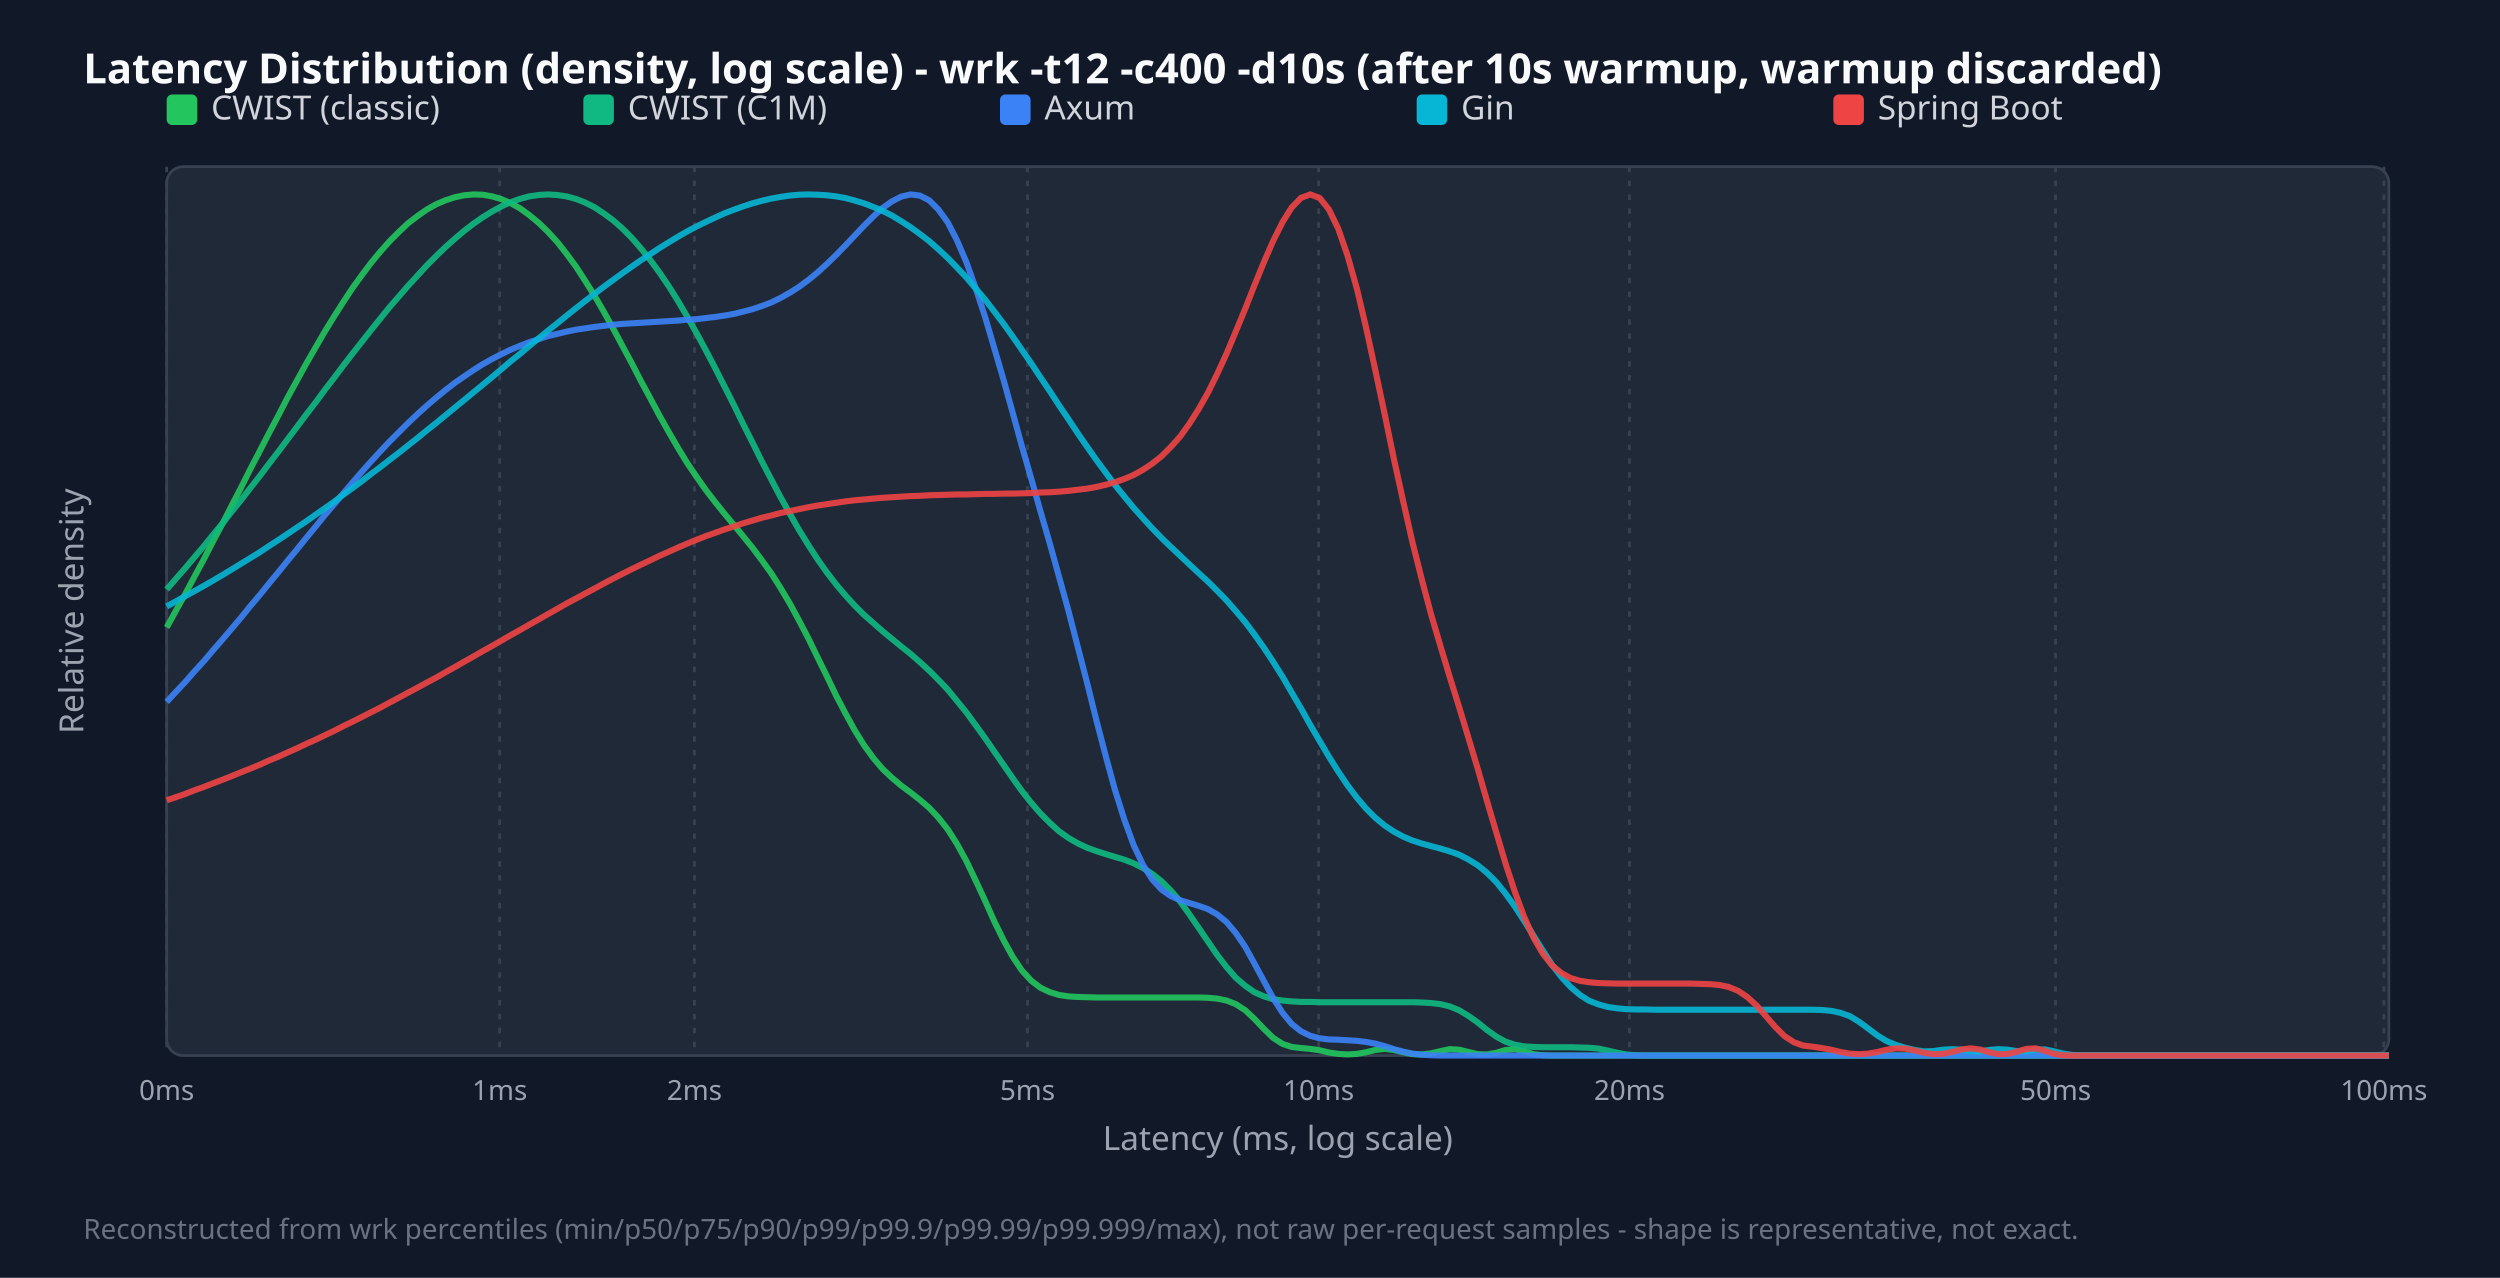
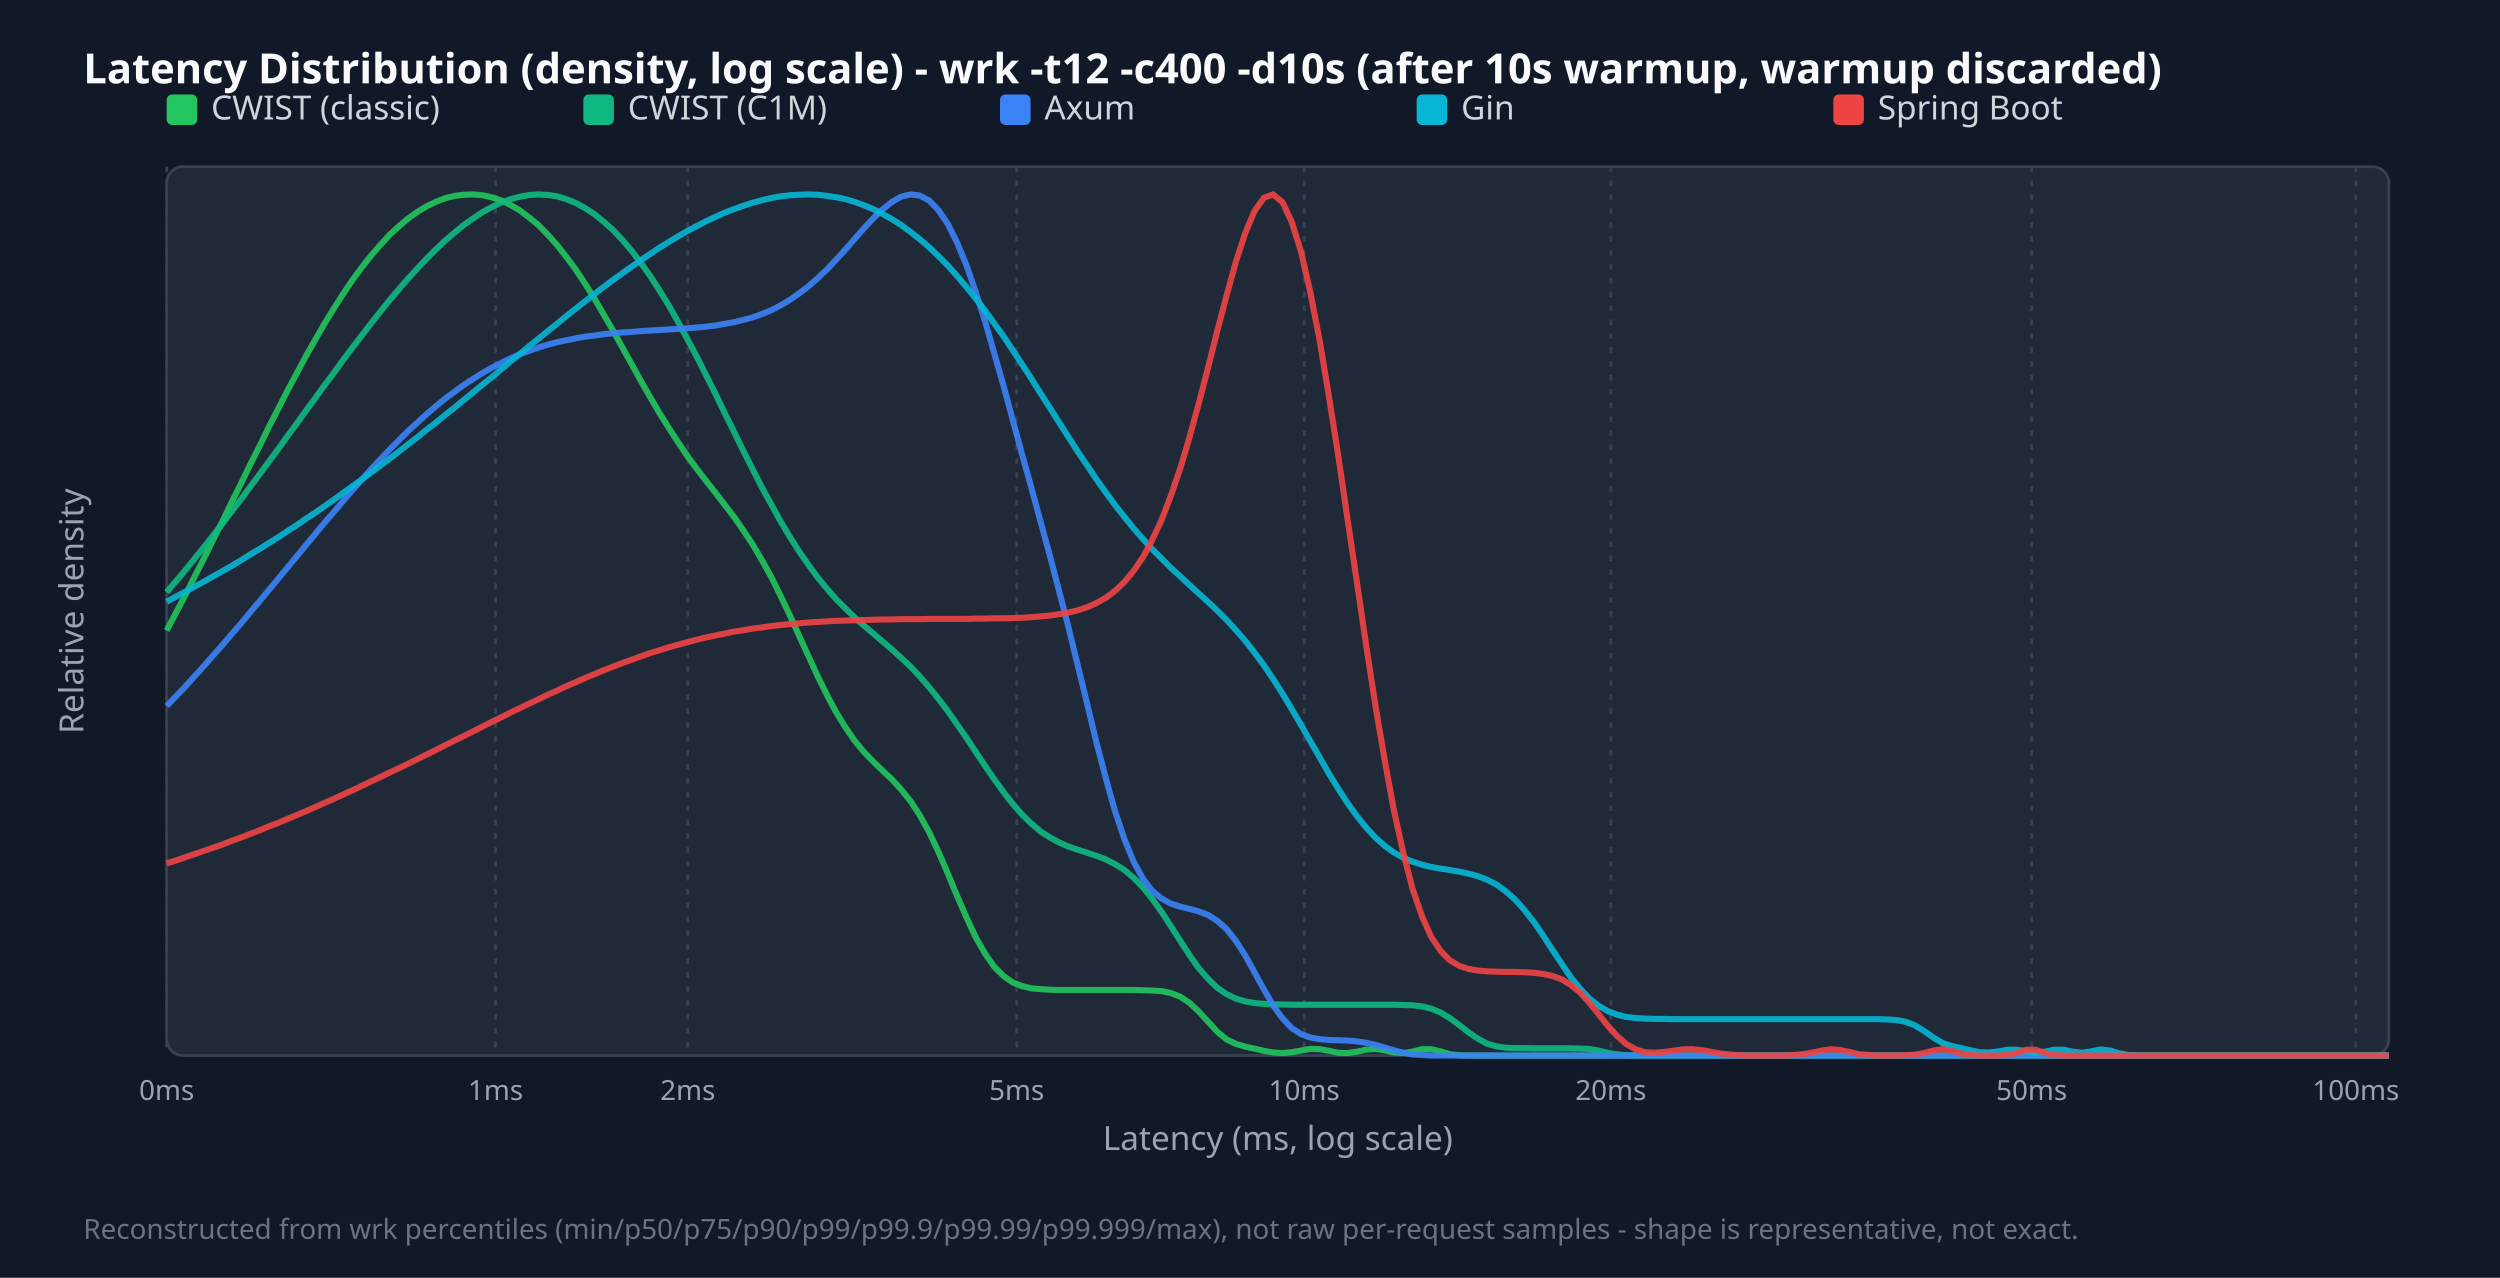
<svg xmlns="http://www.w3.org/2000/svg" width="900" height="460" viewBox="0 0 900 460">
  <style>.title{font:15px sans-serif;font-weight:bold;fill:#f9fafb}.legend{font:12px sans-serif;fill:#d1d5db}.tick{font:10px sans-serif;fill:#9ca3af}.axis-label{font:12px sans-serif;fill:#9ca3af}.footer{font:10px sans-serif;fill:#6b7280}</style>
  <rect width="100%" height="100%" fill="#111827" />
  <text x="30" y="30" class="title">Latency Distribution (density, log scale) - wrk -t12 -c400 -d10s (after 10s warmup, warmup discarded)</text>
  <rect x="60" y="60" width="800" height="320" fill="#1f2937" rx="6" stroke="#374151" />
  <line x1="60.0" y1="60" x2="60.0" y2="380" stroke="#374151" stroke-dasharray="2,3" />
  <text x="60.0" y="396" text-anchor="middle" class="tick">0ms</text>
-   <line x1="179.9" y1="60" x2="179.9" y2="380" stroke="#374151" stroke-dasharray="2,3" />
-   <text x="179.9" y="396" text-anchor="middle" class="tick">1ms</text>
-   <line x1="250.0" y1="60" x2="250.0" y2="380" stroke="#374151" stroke-dasharray="2,3" />
-   <text x="250.0" y="396" text-anchor="middle" class="tick">2ms</text>
-   <line x1="369.9" y1="60" x2="369.9" y2="380" stroke="#374151" stroke-dasharray="2,3" />
-   <text x="369.9" y="396" text-anchor="middle" class="tick">5ms</text>
-   <line x1="474.7" y1="60" x2="474.7" y2="380" stroke="#374151" stroke-dasharray="2,3" />
-   <text x="474.7" y="396" text-anchor="middle" class="tick">10ms</text>
-   <line x1="586.6" y1="60" x2="586.6" y2="380" stroke="#374151" stroke-dasharray="2,3" />
-   <text x="586.6" y="396" text-anchor="middle" class="tick">20ms</text>
-   <line x1="740.0" y1="60" x2="740.0" y2="380" stroke="#374151" stroke-dasharray="2,3" />
-   <text x="740.0" y="396" text-anchor="middle" class="tick">50ms</text>
-   <line x1="858.2" y1="60" x2="858.2" y2="380" stroke="#374151" stroke-dasharray="2,3" />
-   <text x="858.2" y="396" text-anchor="middle" class="tick">100ms</text>
+   <line x1="178.4" y1="60" x2="178.4" y2="380" stroke="#374151" stroke-dasharray="2,3" />
+   <text x="178.4" y="396" text-anchor="middle" class="tick">1ms</text>
+   <line x1="247.6" y1="60" x2="247.6" y2="380" stroke="#374151" stroke-dasharray="2,3" />
+   <text x="247.6" y="396" text-anchor="middle" class="tick">2ms</text>
+   <line x1="366.0" y1="60" x2="366.0" y2="380" stroke="#374151" stroke-dasharray="2,3" />
+   <text x="366.0" y="396" text-anchor="middle" class="tick">5ms</text>
+   <line x1="469.5" y1="60" x2="469.5" y2="380" stroke="#374151" stroke-dasharray="2,3" />
+   <text x="469.5" y="396" text-anchor="middle" class="tick">10ms</text>
+   <line x1="579.9" y1="60" x2="579.9" y2="380" stroke="#374151" stroke-dasharray="2,3" />
+   <text x="579.9" y="396" text-anchor="middle" class="tick">20ms</text>
+   <line x1="731.4" y1="60" x2="731.4" y2="380" stroke="#374151" stroke-dasharray="2,3" />
+   <text x="731.4" y="396" text-anchor="middle" class="tick">50ms</text>
+   <line x1="848.1" y1="60" x2="848.1" y2="380" stroke="#374151" stroke-dasharray="2,3" />
+   <text x="848.1" y="396" text-anchor="middle" class="tick">100ms</text>
  <rect x="60" y="34" width="11" height="11" fill="#22c55e" rx="2" />
  <text x="76" y="43" class="legend">CWIST (classic)</text>
  <rect x="210" y="34" width="11" height="11" fill="#10b981" rx="2" />
  <text x="226" y="43" class="legend">CWIST (C1M)</text>
  <rect x="360" y="34" width="11" height="11" fill="#3b82f6" rx="2" />
  <text x="376" y="43" class="legend">Axum</text>
  <rect x="510" y="34" width="11" height="11" fill="#06b6d4" rx="2" />
  <text x="526" y="43" class="legend">Gin</text>
  <rect x="660" y="34" width="11" height="11" fill="#ef4444" rx="2" />
  <text x="676" y="43" class="legend">Spring Boot</text>
-   <polyline points="60.0,225.9 63.3,219.9 66.7,213.8 70.0,207.6 73.4,201.3 76.7,194.9 80.1,188.5 83.4,182.0 86.8,175.5 90.1,168.9 93.5,162.4 96.8,156.0 100.2,149.6 103.5,143.2 106.9,137.0 110.2,131.0 113.6,125.1 116.9,119.4 120.3,113.9 123.6,108.7 126.9,103.7 130.3,99.0 133.6,94.6 137.0,90.5 140.3,86.8 143.7,83.4 147.0,80.3 150.4,77.7 153.7,75.4 157.1,73.5 160.4,72.1 163.8,71.0 167.1,70.3 170.5,70.0 173.8,70.1 177.2,70.7 180.5,71.7 183.8,73.1 187.2,75.0 190.5,77.4 193.9,80.2 197.2,83.4 200.6,87.1 203.9,91.3 207.3,95.9 210.6,101.0 214.0,106.4 217.3,112.1 220.7,118.2 224.0,124.4 227.4,130.7 230.7,137.1 234.1,143.4 237.4,149.6 240.8,155.6 244.1,161.3 247.4,166.7 250.8,171.7 254.1,176.4 257.5,180.8 260.8,184.9 264.2,189.0 267.5,193.0 270.9,197.2 274.2,201.6 277.6,206.3 280.9,211.5 284.3,217.2 287.6,223.3 291.0,229.8 294.3,236.6 297.7,243.5 301.0,250.4 304.4,256.9 307.7,262.9 311.0,268.2 314.4,272.9 317.7,276.8 321.1,280.0 324.4,282.8 327.8,285.3 331.1,287.9 334.5,290.8 337.8,294.3 341.2,298.6 344.5,303.8 347.9,310.0 351.2,316.9 354.6,324.2 357.9,331.6 361.3,338.5 364.6,344.5 367.9,349.4 371.3,353.1 374.6,355.6 378.0,357.2 381.3,358.2 384.7,358.7 388.0,358.9 391.4,359.0 394.7,359.1 398.1,359.1 401.4,359.1 404.8,359.1 408.1,359.1 411.5,359.1 414.8,359.1 418.2,359.1 421.5,359.1 424.9,359.1 428.2,359.1 431.5,359.1 434.9,359.2 438.2,359.5 441.6,360.2 444.9,361.5 448.3,363.7 451.6,366.8 455.0,370.4 458.3,373.6 461.7,375.8 465.0,376.9 468.4,377.3 471.7,377.6 475.1,378.1 478.4,378.9 481.8,379.4 485.1,379.6 488.5,379.4 491.8,378.8 495.1,378.0 498.5,377.6 501.8,378.0 505.2,378.8 508.5,379.5 511.9,379.6 515.2,379.2 518.6,378.4 521.9,377.7 525.3,377.9 528.6,378.7 532.0,379.5 535.3,379.6 538.7,379.0 542.0,378.0 545.4,377.7 548.7,378.5 552.1,379.5 555.4,379.9 558.7,380.0 562.1,380.0 565.4,380.0 568.8,380.0 572.1,380.0 575.5,380.0 578.8,380.0 582.2,380.0 585.5,380.0 588.9,380.0 592.2,380.0 595.6,380.0 598.9,380.0 602.3,380.0 605.6,380.0 609.0,380.0 612.3,380.0 615.6,380.0 619.0,380.0 622.3,380.0 625.7,380.0 629.0,380.0 632.4,380.0 635.7,380.0 639.1,380.0 642.4,380.0 645.8,380.0 649.1,380.0 652.5,380.0 655.8,380.0 659.2,380.0 662.5,380.0 665.9,380.0 669.2,380.0 672.6,380.0 675.9,380.0 679.2,380.0 682.6,380.0 685.9,380.0 689.3,380.0 692.6,380.0 696.0,380.0 699.3,380.0 702.7,380.0 706.0,380.0 709.4,380.0 712.7,380.0 716.1,380.0 719.4,380.0 722.8,380.0 726.1,380.0 729.5,380.0 732.8,380.0 736.2,380.0 739.5,380.0 742.8,380.0 746.2,380.0 749.5,380.0 752.9,380.0 756.2,380.0 759.6,380.0 762.9,380.0 766.3,380.0 769.6,380.0 773.0,380.0 776.3,380.0 779.7,380.0 783.0,380.0 786.4,380.0 789.7,380.0 793.1,380.0 796.4,380.0 799.7,380.0 803.1,380.0 806.4,380.0 809.8,380.0 813.1,380.0 816.5,380.0 819.8,380.0 823.2,380.0 826.5,380.0 829.9,380.0 833.2,380.0 836.6,380.0 839.9,380.0 843.3,380.0 846.6,380.0 850.0,380.0 853.3,380.0 856.7,380.0 860.0,380.0" fill="none" stroke="#22c55e" stroke-width="2.2" opacity="0.9" />
-   <polyline points="60.0,212.2 63.3,208.4 66.7,204.5 70.0,200.6 73.4,196.6 76.7,192.5 80.1,188.4 83.4,184.2 86.8,180.0 90.1,175.7 93.5,171.4 96.8,167.0 100.2,162.6 103.5,158.2 106.9,153.7 110.2,149.3 113.6,144.9 116.9,140.4 120.3,136.0 123.6,131.6 126.9,127.3 130.3,123.0 133.6,118.8 137.0,114.6 140.3,110.5 143.7,106.6 147.0,102.8 150.4,99.1 153.7,95.5 157.1,92.1 160.4,88.9 163.8,85.9 167.1,83.1 170.5,80.5 173.8,78.2 177.2,76.1 180.5,74.3 183.8,72.8 187.2,71.6 190.5,70.7 193.9,70.2 197.2,70.0 200.6,70.2 203.9,70.7 207.3,71.6 210.6,72.9 214.0,74.6 217.3,76.8 220.7,79.3 224.0,82.2 227.4,85.6 230.7,89.4 234.1,93.6 237.4,98.1 240.8,103.1 244.1,108.4 247.4,114.0 250.8,120.0 254.1,126.1 257.5,132.6 260.8,139.1 264.2,145.8 267.5,152.6 270.9,159.3 274.2,166.0 277.6,172.5 280.9,178.8 284.3,184.9 287.6,190.7 291.0,196.2 294.3,201.3 297.7,206.1 301.0,210.4 304.4,214.4 307.7,218.0 311.0,221.3 314.4,224.3 317.7,227.2 321.1,230.0 324.4,232.7 327.8,235.4 331.1,238.3 334.5,241.4 337.8,244.7 341.2,248.3 344.5,252.3 347.9,256.5 351.2,261.0 354.6,265.7 357.9,270.5 361.3,275.4 364.6,280.2 367.9,284.8 371.3,289.1 374.6,292.9 378.0,296.3 381.3,299.3 384.7,301.7 388.0,303.6 391.4,305.2 394.7,306.4 398.1,307.5 401.4,308.5 404.8,309.5 408.1,310.8 411.5,312.5 414.8,314.6 418.2,317.3 421.5,320.6 424.9,324.6 428.2,329.2 431.5,334.0 434.9,339.0 438.2,343.8 441.6,348.2 444.9,352.0 448.3,354.9 451.6,357.2 455.0,358.7 458.3,359.7 461.7,360.2 465.0,360.5 468.4,360.7 471.7,360.7 475.1,360.8 478.4,360.8 481.8,360.8 485.1,360.8 488.5,360.8 491.8,360.8 495.1,360.8 498.5,360.8 501.8,360.8 505.2,360.8 508.5,360.8 511.9,360.9 515.2,361.1 518.6,361.5 521.9,362.3 525.3,363.7 528.6,365.7 532.0,368.1 535.3,370.8 538.7,373.2 542.0,375.0 545.4,376.1 548.7,376.7 552.1,376.9 555.4,377.0 558.7,377.0 562.1,377.0 565.4,377.0 568.8,377.1 572.1,377.2 575.5,377.5 578.8,378.2 582.2,379.0 585.5,379.6 588.9,379.9 592.2,380.0 595.6,380.0 598.9,380.0 602.3,380.0 605.6,380.0 609.0,380.0 612.3,380.0 615.6,380.0 619.0,380.0 622.3,380.0 625.7,380.0 629.0,380.0 632.4,380.0 635.7,380.0 639.1,380.0 642.4,380.0 645.8,380.0 649.1,380.0 652.5,380.0 655.8,380.0 659.2,380.0 662.5,380.0 665.9,380.0 669.2,380.0 672.6,380.0 675.9,380.0 679.2,380.0 682.6,380.0 685.9,380.0 689.3,380.0 692.6,380.0 696.0,380.0 699.3,380.0 702.7,380.0 706.0,380.0 709.4,380.0 712.7,380.0 716.1,380.0 719.4,380.0 722.8,380.0 726.1,380.0 729.5,380.0 732.8,380.0 736.2,380.0 739.5,380.0 742.8,380.0 746.2,380.0 749.5,380.0 752.9,380.0 756.2,380.0 759.6,380.0 762.9,380.0 766.3,380.0 769.6,380.0 773.0,380.0 776.3,380.0 779.7,380.0 783.0,380.0 786.4,380.0 789.7,380.0 793.1,380.0 796.4,380.0 799.7,380.0 803.1,380.0 806.4,380.0 809.8,380.0 813.1,380.0 816.5,380.0 819.8,380.0 823.2,380.0 826.5,380.0 829.9,380.0 833.2,380.0 836.6,380.0 839.9,380.0 843.3,380.0 846.6,380.0 850.0,380.0 853.3,380.0 856.7,380.0 860.0,380.0" fill="none" stroke="#10b981" stroke-width="2.2" opacity="0.9" />
-   <polyline points="60.0,252.7 63.3,249.1 66.7,245.5 70.0,241.7 73.4,238.0 76.7,234.1 80.1,230.2 83.4,226.3 86.8,222.3 90.1,218.2 93.5,214.2 96.8,210.1 100.2,206.0 103.5,201.9 106.9,197.8 110.2,193.7 113.6,189.6 116.9,185.5 120.3,181.5 123.6,177.6 126.9,173.7 130.3,169.8 133.6,166.1 137.0,162.4 140.3,158.9 143.7,155.5 147.0,152.2 150.4,149.0 153.7,146.0 157.1,143.1 160.4,140.4 163.8,137.8 167.1,135.5 170.5,133.2 173.8,131.1 177.2,129.2 180.5,127.5 183.8,125.9 187.2,124.5 190.5,123.2 193.9,122.1 197.2,121.0 200.6,120.2 203.9,119.4 207.3,118.7 210.6,118.2 214.0,117.7 217.3,117.3 220.7,116.9 224.0,116.6 227.4,116.4 230.7,116.2 234.1,116.0 237.4,115.8 240.8,115.6 244.1,115.4 247.4,115.1 250.8,114.9 254.1,114.5 257.5,114.1 260.8,113.6 264.2,113.0 267.5,112.2 270.9,111.3 274.2,110.2 277.6,108.9 280.9,107.3 284.3,105.4 287.6,103.3 291.0,100.8 294.3,98.1 297.7,95.0 301.0,91.8 304.4,88.3 307.7,84.8 311.0,81.3 314.4,77.9 317.7,74.9 321.1,72.5 324.4,70.8 327.8,70.0 331.1,70.4 334.5,72.1 337.8,75.4 341.2,80.1 344.5,86.5 347.9,94.4 351.2,103.6 354.6,114.0 357.9,125.2 361.3,136.8 364.6,148.7 367.9,160.7 371.3,172.5 374.6,184.2 378.0,195.9 381.3,207.8 384.7,220.1 388.0,232.9 391.4,246.0 394.7,259.3 398.1,272.3 401.4,284.4 404.8,295.2 408.1,304.2 411.5,311.4 414.8,316.6 418.2,320.3 421.5,322.6 424.9,324.1 428.2,325.1 431.5,326.1 434.9,327.3 438.2,329.2 441.6,332.0 444.9,335.9 448.3,340.9 451.6,346.9 455.0,353.2 458.3,359.3 461.7,364.6 465.0,368.6 468.4,371.3 471.7,372.9 475.1,373.8 478.4,374.2 481.8,374.3 485.1,374.5 488.5,374.7 491.8,375.1 495.1,375.7 498.5,376.6 501.8,377.7 505.2,378.6 508.5,379.3 511.9,379.7 515.2,379.9 518.6,380.0 521.9,380.0 525.3,380.0 528.6,380.0 532.0,380.0 535.3,380.0 538.7,380.0 542.0,380.0 545.4,380.0 548.7,380.0 552.1,380.0 555.4,380.0 558.7,380.0 562.1,380.0 565.4,380.0 568.8,380.0 572.1,380.0 575.5,380.0 578.8,380.0 582.2,380.0 585.5,380.0 588.9,380.0 592.2,380.0 595.6,380.0 598.9,380.0 602.3,380.0 605.6,380.0 609.0,380.0 612.3,380.0 615.6,380.0 619.0,380.0 622.3,380.0 625.7,380.0 629.0,380.0 632.4,380.0 635.7,380.0 639.1,380.0 642.4,380.0 645.8,380.0 649.1,380.0 652.5,380.0 655.8,380.0 659.2,380.0 662.5,380.0 665.9,380.0 669.2,380.0 672.6,380.0 675.9,380.0 679.2,380.0 682.6,380.0 685.9,380.0 689.3,380.0 692.6,380.0 696.0,380.0 699.3,380.0 702.7,380.0 706.0,380.0 709.4,380.0 712.7,380.0 716.1,380.0 719.4,380.0 722.8,380.0 726.1,380.0 729.5,380.0 732.8,380.0 736.2,380.0 739.5,380.0 742.8,380.0 746.2,380.0 749.5,380.0 752.9,380.0 756.2,380.0 759.6,380.0 762.9,380.0 766.3,380.0 769.6,380.0 773.0,380.0 776.3,380.0 779.7,380.0 783.0,380.0 786.4,380.0 789.7,380.0 793.1,380.0 796.4,380.0 799.7,380.0 803.1,380.0 806.4,380.0 809.8,380.0 813.1,380.0 816.5,380.0 819.8,380.0 823.2,380.0 826.5,380.0 829.9,380.0 833.2,380.0 836.6,380.0 839.9,380.0 843.3,380.0 846.6,380.0 850.0,380.0 853.3,380.0 856.7,380.0 860.0,380.0" fill="none" stroke="#3b82f6" stroke-width="2.2" opacity="0.9" />
-   <polyline points="60.0,218.3 63.3,216.5 66.7,214.6 70.0,212.8 73.4,210.9 76.7,209.0 80.1,207.0 83.4,205.0 86.8,202.9 90.1,200.9 93.5,198.8 96.8,196.6 100.2,194.4 103.5,192.2 106.9,189.9 110.2,187.7 113.6,185.3 116.9,183.0 120.3,180.6 123.6,178.1 126.9,175.7 130.3,173.2 133.6,170.6 137.0,168.1 140.3,165.5 143.7,162.9 147.0,160.3 150.4,157.6 153.7,154.9 157.1,152.2 160.4,149.5 163.8,146.7 167.1,144.0 170.5,141.2 173.8,138.5 177.2,135.7 180.5,132.9 183.8,130.1 187.2,127.4 190.5,124.6 193.9,121.8 197.2,119.1 200.6,116.4 203.9,113.7 207.3,111.0 210.6,108.4 214.0,105.8 217.3,103.3 220.7,100.8 224.0,98.4 227.4,96.0 230.7,93.7 234.1,91.5 237.4,89.3 240.8,87.2 244.1,85.2 247.4,83.3 250.8,81.5 254.1,79.9 257.5,78.3 260.8,76.8 264.2,75.5 267.5,74.3 270.9,73.2 274.2,72.3 277.6,71.5 280.9,70.9 284.3,70.4 287.6,70.1 291.0,70.0 294.3,70.1 297.7,70.3 301.0,70.7 304.4,71.3 307.7,72.2 311.0,73.2 314.4,74.5 317.7,75.9 321.1,77.6 324.4,79.6 327.8,81.8 331.1,84.2 334.5,86.8 337.8,89.7 341.2,92.9 344.5,96.3 347.9,99.9 351.2,103.8 354.6,107.8 357.9,112.1 361.3,116.6 364.6,121.2 367.9,126.0 371.3,130.9 374.6,135.9 378.0,140.9 381.3,146.0 384.7,151.0 388.0,156.0 391.4,160.9 394.7,165.6 398.1,170.2 401.4,174.6 404.8,178.8 408.1,182.8 411.5,186.6 414.8,190.2 418.2,193.7 421.5,196.9 424.9,200.1 428.2,203.2 431.5,206.3 434.9,209.4 438.2,212.7 441.6,216.2 444.9,220.0 448.3,224.0 451.6,228.4 455.0,233.2 458.3,238.2 461.7,243.6 465.0,249.3 468.4,255.1 471.7,261.0 475.1,266.8 478.4,272.4 481.8,277.8 485.1,282.7 488.5,287.2 491.8,291.1 495.1,294.4 498.5,297.2 501.8,299.4 505.2,301.2 508.5,302.6 511.9,303.7 515.2,304.6 518.6,305.5 521.9,306.5 525.3,307.7 528.6,309.4 532.0,311.5 535.3,314.2 538.7,317.6 542.0,321.7 545.4,326.4 548.7,331.5 552.1,336.9 555.4,342.2 558.7,347.3 562.1,351.7 565.4,355.3 568.8,358.2 572.1,360.3 575.5,361.6 578.8,362.5 582.2,363.0 585.5,363.3 588.9,363.4 592.2,363.4 595.6,363.5 598.9,363.5 602.3,363.5 605.6,363.5 609.0,363.5 612.3,363.5 615.6,363.5 619.0,363.5 622.3,363.5 625.7,363.5 629.0,363.5 632.4,363.5 635.7,363.5 639.1,363.5 642.4,363.5 645.8,363.5 649.1,363.5 652.5,363.5 655.8,363.6 659.2,363.9 662.5,364.6 665.9,365.8 669.2,367.8 672.6,370.3 675.9,372.8 679.2,374.8 682.6,376.2 685.9,377.2 689.3,378.0 692.6,378.5 696.0,378.4 699.3,377.9 702.7,377.7 706.0,377.9 709.4,378.4 712.7,378.5 716.1,378.0 719.4,377.7 722.8,377.9 726.1,378.4 729.5,378.4 732.8,377.9 736.2,377.8 739.5,378.5 742.8,379.3 746.2,379.8 749.5,380.0 752.9,380.0 756.2,380.0 759.6,380.0 762.9,380.0 766.3,380.0 769.6,380.0 773.0,380.0 776.3,380.0 779.7,380.0 783.0,380.0 786.4,380.0 789.7,380.0 793.1,380.0 796.4,380.0 799.7,380.0 803.1,380.0 806.4,380.0 809.8,380.0 813.1,380.0 816.5,380.0 819.8,380.0 823.2,380.0 826.5,380.0 829.9,380.0 833.2,380.0 836.6,380.0 839.9,380.0 843.3,380.0 846.6,380.0 850.0,380.0 853.3,380.0 856.7,380.0 860.0,380.0" fill="none" stroke="#06b6d4" stroke-width="2.2" opacity="0.9" />
-   <polyline points="60.0,288.1 63.3,287.0 66.7,285.8 70.0,284.5 73.4,283.3 76.7,282.0 80.1,280.7 83.4,279.4 86.8,278.0 90.1,276.7 93.5,275.3 96.8,273.8 100.2,272.4 103.5,270.9 106.9,269.4 110.2,267.8 113.6,266.3 116.9,264.7 120.3,263.1 123.6,261.4 126.9,259.8 130.3,258.1 133.6,256.4 137.0,254.7 140.3,252.9 143.7,251.1 147.0,249.3 150.4,247.5 153.7,245.7 157.1,243.9 160.4,242.0 163.8,240.1 167.1,238.2 170.5,236.3 173.8,234.4 177.2,232.5 180.5,230.6 183.8,228.7 187.2,226.8 190.5,224.9 193.9,223.0 197.2,221.1 200.6,219.2 203.9,217.3 207.3,215.5 210.6,213.7 214.0,211.9 217.3,210.1 220.7,208.3 224.0,206.6 227.4,204.9 230.7,203.3 234.1,201.7 237.4,200.1 240.8,198.6 244.1,197.1 247.4,195.7 250.8,194.3 254.1,193.0 257.5,191.8 260.8,190.6 264.2,189.5 267.5,188.4 270.9,187.4 274.2,186.4 277.6,185.6 280.9,184.7 284.3,184.0 287.6,183.3 291.0,182.6 294.3,182.0 297.7,181.5 301.0,181.0 304.4,180.5 307.7,180.1 311.0,179.8 314.4,179.5 317.7,179.2 321.1,179.0 324.4,178.8 327.8,178.6 331.1,178.5 334.5,178.3 337.8,178.2 341.2,178.1 344.5,178.0 347.9,178.0 351.2,177.9 354.6,177.8 357.9,177.8 361.3,177.7 364.6,177.7 367.9,177.6 371.3,177.5 374.6,177.3 378.0,177.2 381.3,177.0 384.7,176.7 388.0,176.3 391.4,175.9 394.7,175.3 398.1,174.5 401.4,173.6 404.8,172.4 408.1,171.0 411.5,169.1 414.8,166.9 418.2,164.2 421.5,160.9 424.9,157.1 428.2,152.5 431.5,147.3 434.9,141.3 438.2,134.6 441.6,127.2 444.9,119.3 448.3,111.1 451.6,102.7 455.0,94.4 458.3,86.8 461.7,80.0 465.0,74.7 468.4,71.2 471.7,70.0 475.1,71.3 478.4,75.4 481.8,82.4 485.1,92.0 488.5,104.0 491.8,118.0 495.1,133.2 498.5,149.2 501.8,165.2 505.2,180.7 508.5,195.3 511.9,208.8 515.2,221.2 518.6,232.7 521.9,243.7 525.3,254.6 528.6,265.5 532.0,276.8 535.3,288.3 538.7,299.8 542.0,310.9 545.4,321.2 548.7,330.1 552.1,337.6 555.4,343.3 558.7,347.5 562.1,350.3 565.4,352.1 568.8,353.1 572.1,353.6 575.5,353.9 578.8,354.0 582.2,354.1 585.5,354.1 588.9,354.1 592.2,354.1 595.6,354.1 598.9,354.1 602.3,354.1 605.6,354.1 609.0,354.1 612.3,354.2 615.6,354.3 619.0,354.6 622.3,355.3 625.7,356.7 629.0,358.9 632.4,362.0 635.7,365.8 639.1,369.7 642.4,373.0 645.8,375.2 649.1,376.4 652.5,376.8 655.8,377.3 659.2,377.9 662.5,378.7 665.9,379.3 669.2,379.5 672.6,379.3 675.9,378.7 679.2,377.9 682.6,377.4 685.9,377.5 689.3,378.2 692.6,379.0 696.0,379.5 699.3,379.4 702.7,378.7 706.0,377.8 709.4,377.4 712.7,377.8 716.1,378.8 719.4,379.5 722.8,379.4 726.1,378.6 729.5,377.6 732.8,377.4 736.2,378.3 739.5,379.4 742.8,379.9 746.2,380.0 749.5,380.0 752.9,380.0 756.2,380.0 759.6,380.0 762.9,380.0 766.3,380.0 769.6,380.0 773.0,380.0 776.3,380.0 779.7,380.0 783.0,380.0 786.4,380.0 789.7,380.0 793.1,380.0 796.4,380.0 799.7,380.0 803.1,380.0 806.4,380.0 809.8,380.0 813.1,380.0 816.5,380.0 819.8,380.0 823.2,380.0 826.5,380.0 829.9,380.0 833.2,380.0 836.6,380.0 839.9,380.0 843.3,380.0 846.6,380.0 850.0,380.0 853.3,380.0 856.7,380.0 860.0,380.0" fill="none" stroke="#ef4444" stroke-width="2.2" opacity="0.9" />
+   <polyline points="60.0,227.0 63.3,220.7 66.7,214.3 70.0,207.7 73.4,201.1 76.7,194.4 80.1,187.6 83.4,180.8 86.8,174.0 90.1,167.2 93.5,160.5 96.8,153.7 100.2,147.1 103.5,140.6 106.9,134.3 110.2,128.1 113.6,122.1 116.9,116.4 120.3,110.9 123.6,105.7 126.9,100.8 130.3,96.2 133.6,92.0 137.0,88.1 140.3,84.5 143.7,81.4 147.0,78.6 150.4,76.2 153.7,74.2 157.1,72.6 160.4,71.3 163.8,70.5 167.1,70.1 170.5,70.0 173.8,70.3 177.2,71.1 180.5,72.2 183.8,73.8 187.2,75.8 190.5,78.3 193.9,81.1 197.2,84.5 200.6,88.3 203.9,92.5 207.3,97.1 210.6,102.1 214.0,107.5 217.3,113.2 220.7,119.0 224.0,125.0 227.4,131.1 230.7,137.1 234.1,143.0 237.4,148.7 240.8,154.1 244.1,159.2 247.4,164.1 250.8,168.7 254.1,173.0 257.5,177.3 260.8,181.6 264.2,186.0 267.5,190.8 270.9,195.9 274.2,201.5 277.6,207.6 280.9,214.3 284.3,221.4 287.6,228.7 291.0,236.1 294.3,243.3 297.7,250.2 301.0,256.4 304.4,261.9 307.7,266.7 311.0,270.7 314.4,274.2 317.7,277.4 321.1,280.6 324.4,284.2 327.8,288.4 331.1,293.5 334.5,299.6 337.8,306.6 341.2,314.4 344.5,322.4 347.9,330.2 351.2,337.3 354.6,343.3 357.9,348.0 361.3,351.4 364.6,353.7 367.9,355.0 371.3,355.8 374.6,356.1 378.0,356.3 381.3,356.4 384.7,356.4 388.0,356.4 391.4,356.4 394.7,356.4 398.1,356.4 401.4,356.4 404.8,356.4 408.1,356.4 411.5,356.5 414.8,356.6 418.2,356.8 421.5,357.5 424.9,358.8 428.2,361.0 431.5,364.1 434.9,367.8 438.2,371.4 441.6,374.2 444.9,375.8 448.3,376.8 451.6,377.5 455.0,378.3 458.3,378.9 461.7,379.1 465.0,378.8 468.4,378.2 471.7,377.6 475.1,377.7 478.4,378.3 481.8,379.0 485.1,379.1 488.5,378.6 491.8,377.9 495.1,377.6 498.5,378.1 501.8,378.9 505.2,379.1 508.5,378.6 511.9,377.7 515.2,377.7 518.6,378.5 521.9,379.5 525.3,379.9 528.6,380.0 532.0,380.0 535.3,380.0 538.7,380.0 542.0,380.0 545.4,380.0 548.7,380.0 552.1,380.0 555.4,380.0 558.7,380.0 562.1,380.0 565.4,380.0 568.8,380.0 572.1,380.0 575.5,380.0 578.8,380.0 582.2,380.0 585.5,380.0 588.9,380.0 592.2,380.0 595.6,380.0 598.9,380.0 602.3,380.0 605.6,380.0 609.0,380.0 612.3,380.0 615.6,380.0 619.0,380.0 622.3,380.0 625.7,380.0 629.0,380.0 632.4,380.0 635.7,380.0 639.1,380.0 642.4,380.0 645.8,380.0 649.1,380.0 652.5,380.0 655.8,380.0 659.2,380.0 662.5,380.0 665.9,380.0 669.2,380.0 672.6,380.0 675.9,380.0 679.2,380.0 682.6,380.0 685.9,380.0 689.3,380.0 692.6,380.0 696.0,380.0 699.3,380.0 702.7,380.0 706.0,380.0 709.4,380.0 712.7,380.0 716.1,380.0 719.4,380.0 722.8,380.0 726.1,380.0 729.5,380.0 732.8,380.0 736.2,380.0 739.5,380.0 742.8,380.0 746.2,380.0 749.5,380.0 752.9,380.0 756.2,380.0 759.6,380.0 762.9,380.0 766.3,380.0 769.6,380.0 773.0,380.0 776.3,380.0 779.7,380.0 783.0,380.0 786.4,380.0 789.7,380.0 793.1,380.0 796.4,380.0 799.7,380.0 803.1,380.0 806.4,380.0 809.8,380.0 813.1,380.0 816.5,380.0 819.8,380.0 823.2,380.0 826.5,380.0 829.9,380.0 833.2,380.0 836.6,380.0 839.9,380.0 843.3,380.0 846.6,380.0 850.0,380.0 853.3,380.0 856.7,380.0 860.0,380.0" fill="none" stroke="#22c55e" stroke-width="2.2" opacity="0.9" />
+   <polyline points="60.0,213.2 63.3,209.3 66.7,205.3 70.0,201.2 73.4,197.0 76.7,192.8 80.1,188.5 83.4,184.1 86.8,179.7 90.1,175.2 93.5,170.7 96.8,166.2 100.2,161.6 103.5,157.0 106.9,152.4 110.2,147.8 113.6,143.2 116.9,138.6 120.3,134.1 123.6,129.5 126.9,125.1 130.3,120.7 133.6,116.4 137.0,112.1 140.3,108.0 143.7,104.0 147.0,100.2 150.4,96.5 153.7,93.0 157.1,89.6 160.4,86.5 163.8,83.6 167.1,80.9 170.5,78.5 173.8,76.3 177.2,74.5 180.5,72.9 183.8,71.7 187.2,70.8 190.5,70.2 193.9,70.0 197.2,70.2 200.6,70.7 203.9,71.7 207.3,73.1 210.6,74.9 214.0,77.1 217.3,79.8 220.7,82.8 224.0,86.3 227.4,90.3 230.7,94.6 234.1,99.4 237.4,104.5 240.8,110.0 244.1,115.9 247.4,122.0 250.8,128.3 254.1,134.9 257.5,141.6 260.8,148.5 264.2,155.3 267.5,162.1 270.9,168.8 274.2,175.3 277.6,181.5 280.9,187.5 284.3,193.2 287.6,198.4 291.0,203.3 294.3,207.8 297.7,211.9 301.0,215.7 304.4,219.1 307.7,222.3 311.0,225.2 314.4,228.1 317.7,230.9 321.1,233.8 324.4,236.8 327.8,240.0 331.1,243.5 334.5,247.4 337.8,251.5 341.2,256.0 344.5,260.7 347.9,265.6 351.2,270.6 354.6,275.7 357.9,280.5 361.3,285.2 364.6,289.4 367.9,293.2 371.3,296.5 374.6,299.3 378.0,301.5 381.3,303.3 384.7,304.8 388.0,305.9 391.4,307.0 394.7,308.1 398.1,309.4 401.4,311.1 404.8,313.2 408.1,316.0 411.5,319.5 414.8,323.6 418.2,328.3 421.5,333.4 424.9,338.7 428.2,343.8 431.5,348.5 434.9,352.4 438.2,355.6 441.6,357.9 444.9,359.5 448.3,360.5 451.6,361.1 455.0,361.4 458.3,361.6 461.7,361.6 465.0,361.7 468.4,361.7 471.7,361.7 475.1,361.7 478.4,361.7 481.8,361.7 485.1,361.7 488.5,361.7 491.8,361.7 495.1,361.7 498.5,361.7 501.8,361.7 505.2,361.8 508.5,361.9 511.9,362.3 515.2,363.1 518.6,364.5 521.9,366.5 525.3,369.0 528.6,371.6 532.0,373.9 535.3,375.7 538.7,376.7 542.0,377.2 545.4,377.3 548.7,377.3 552.1,377.4 555.4,377.4 558.7,377.4 562.1,377.4 565.4,377.4 568.8,377.5 572.1,377.6 575.5,378.2 578.8,379.0 582.2,379.6 585.5,379.9 588.9,380.0 592.2,380.0 595.6,380.0 598.9,380.0 602.3,380.0 605.6,380.0 609.0,380.0 612.3,380.0 615.6,380.0 619.0,380.0 622.3,380.0 625.7,380.0 629.0,380.0 632.4,380.0 635.7,380.0 639.1,380.0 642.4,380.0 645.8,380.0 649.1,380.0 652.5,380.0 655.8,380.0 659.2,380.0 662.5,380.0 665.9,380.0 669.2,380.0 672.6,380.0 675.9,380.0 679.2,380.0 682.6,380.0 685.9,380.0 689.3,380.0 692.6,380.0 696.0,380.0 699.3,380.0 702.7,380.0 706.0,380.0 709.4,380.0 712.7,380.0 716.1,380.0 719.4,380.0 722.8,380.0 726.1,380.0 729.5,380.0 732.8,380.0 736.2,380.0 739.5,380.0 742.8,380.0 746.2,380.0 749.5,380.0 752.9,380.0 756.2,380.0 759.6,380.0 762.9,380.0 766.3,380.0 769.6,380.0 773.0,380.0 776.3,380.0 779.7,380.0 783.0,380.0 786.4,380.0 789.7,380.0 793.1,380.0 796.4,380.0 799.7,380.0 803.1,380.0 806.4,380.0 809.8,380.0 813.1,380.0 816.5,380.0 819.8,380.0 823.2,380.0 826.5,380.0 829.9,380.0 833.2,380.0 836.6,380.0 839.9,380.0 843.3,380.0 846.6,380.0 850.0,380.0 853.3,380.0 856.7,380.0 860.0,380.0" fill="none" stroke="#10b981" stroke-width="2.2" opacity="0.9" />
+   <polyline points="60.0,254.2 63.3,250.7 66.7,247.2 70.0,243.5 73.4,239.8 76.7,236.0 80.1,232.2 83.4,228.3 86.8,224.4 90.1,220.4 93.5,216.4 96.8,212.4 100.2,208.3 103.5,204.3 106.9,200.2 110.2,196.2 113.6,192.1 116.9,188.1 120.3,184.2 123.6,180.3 126.9,176.4 130.3,172.6 133.6,168.9 137.0,165.3 140.3,161.8 143.7,158.4 147.0,155.1 150.4,152.0 153.7,149.0 157.1,146.1 160.4,143.4 163.8,140.9 167.1,138.5 170.5,136.3 173.8,134.2 177.2,132.3 180.5,130.6 183.8,129.0 187.2,127.5 190.5,126.3 193.9,125.1 197.2,124.1 200.6,123.2 203.9,122.5 207.3,121.8 210.6,121.2 214.0,120.8 217.3,120.3 220.7,120.0 224.0,119.7 227.4,119.5 230.7,119.2 234.1,119.0 237.4,118.8 240.8,118.6 244.1,118.4 247.4,118.2 250.8,117.9 254.1,117.6 257.5,117.2 260.8,116.6 264.2,116.0 267.5,115.2 270.9,114.3 274.2,113.1 277.6,111.7 280.9,110.0 284.3,108.0 287.6,105.7 291.0,103.1 294.3,100.2 297.7,97.0 301.0,93.5 304.4,89.8 307.7,86.0 311.0,82.2 314.4,78.6 317.7,75.4 321.1,72.7 324.4,70.8 327.8,70.0 331.1,70.4 334.5,72.2 337.8,75.6 341.2,80.6 344.5,87.2 347.9,95.4 351.2,105.0 354.6,115.6 357.9,127.1 361.3,139.0 364.6,151.2 367.9,163.4 371.3,175.6 374.6,187.8 378.0,200.2 381.3,212.9 384.7,226.0 388.0,239.6 391.4,253.5 394.7,267.2 398.1,280.2 401.4,292.0 404.8,302.1 408.1,310.2 411.5,316.4 414.8,320.7 418.2,323.5 421.5,325.3 424.9,326.4 428.2,327.2 431.5,328.1 434.9,329.4 438.2,331.5 441.6,334.5 444.9,338.7 448.3,344.0 451.6,350.0 455.0,356.2 458.3,361.9 461.7,366.6 465.0,370.1 468.4,372.3 471.7,373.5 475.1,374.1 478.4,374.4 481.8,374.5 485.1,374.6 488.5,374.9 491.8,375.4 495.1,376.1 498.5,377.1 501.8,378.1 505.2,379.0 508.5,379.6 511.9,379.8 515.2,380.0 518.6,380.0 521.9,380.0 525.3,380.0 528.6,380.0 532.0,380.0 535.3,380.0 538.7,380.0 542.0,380.0 545.4,380.0 548.7,380.0 552.1,380.0 555.4,380.0 558.7,380.0 562.1,380.0 565.4,380.0 568.8,380.0 572.1,380.0 575.5,380.0 578.8,380.0 582.2,380.0 585.5,380.0 588.9,380.0 592.2,380.0 595.6,380.0 598.9,380.0 602.3,380.0 605.6,380.0 609.0,380.0 612.3,380.0 615.6,380.0 619.0,380.0 622.3,380.0 625.7,380.0 629.0,380.0 632.4,380.0 635.7,380.0 639.1,380.0 642.4,380.0 645.8,380.0 649.1,380.0 652.5,380.0 655.8,380.0 659.2,380.0 662.5,380.0 665.9,380.0 669.2,380.0 672.6,380.0 675.9,380.0 679.2,380.0 682.6,380.0 685.9,380.0 689.3,380.0 692.6,380.0 696.0,380.0 699.3,380.0 702.7,380.0 706.0,380.0 709.4,380.0 712.7,380.0 716.1,380.0 719.4,380.0 722.8,380.0 726.1,380.0 729.5,380.0 732.8,380.0 736.2,380.0 739.5,380.0 742.8,380.0 746.2,380.0 749.5,380.0 752.9,380.0 756.2,380.0 759.6,380.0 762.9,380.0 766.3,380.0 769.6,380.0 773.0,380.0 776.3,380.0 779.7,380.0 783.0,380.0 786.4,380.0 789.7,380.0 793.1,380.0 796.4,380.0 799.7,380.0 803.1,380.0 806.4,380.0 809.8,380.0 813.1,380.0 816.5,380.0 819.8,380.0 823.2,380.0 826.5,380.0 829.9,380.0 833.2,380.0 836.6,380.0 839.9,380.0 843.3,380.0 846.6,380.0 850.0,380.0 853.3,380.0 856.7,380.0 860.0,380.0" fill="none" stroke="#3b82f6" stroke-width="2.2" opacity="0.9" />
+   <polyline points="60.0,216.6 63.3,214.8 66.7,213.0 70.0,211.2 73.4,209.4 76.7,207.5 80.1,205.6 83.4,203.7 86.8,201.7 90.1,199.6 93.5,197.6 96.8,195.5 100.2,193.4 103.5,191.2 106.9,189.0 110.2,186.7 113.6,184.5 116.9,182.2 120.3,179.8 123.6,177.4 126.9,175.0 130.3,172.6 133.6,170.1 137.0,167.6 140.3,165.1 143.7,162.5 147.0,159.9 150.4,157.3 153.7,154.6 157.1,152.0 160.4,149.3 163.8,146.6 167.1,143.9 170.5,141.1 173.8,138.4 177.2,135.7 180.5,132.9 183.8,130.1 187.2,127.4 190.5,124.6 193.9,121.9 197.2,119.2 200.6,116.5 203.9,113.8 207.3,111.1 210.6,108.5 214.0,105.9 217.3,103.3 220.7,100.8 224.0,98.4 227.4,96.0 230.7,93.7 234.1,91.4 237.4,89.2 240.8,87.1 244.1,85.1 247.4,83.2 250.8,81.4 254.1,79.7 257.5,78.1 260.8,76.6 264.2,75.3 267.5,74.1 270.9,73.0 274.2,72.1 277.6,71.3 280.9,70.7 284.3,70.3 287.6,70.1 291.0,70.0 294.3,70.1 297.7,70.5 301.0,71.0 304.4,71.7 307.7,72.7 311.0,73.9 314.4,75.3 317.7,77.0 321.1,78.9 324.4,81.0 327.8,83.5 331.1,86.1 334.5,89.0 337.8,92.2 341.2,95.6 344.5,99.3 347.9,103.3 351.2,107.4 354.6,111.8 357.9,116.4 361.3,121.1 364.6,126.1 367.9,131.1 371.3,136.3 374.6,141.6 378.0,146.9 381.3,152.1 384.7,157.4 388.0,162.6 391.4,167.6 394.7,172.5 398.1,177.3 401.4,181.8 404.8,186.1 408.1,190.2 411.5,194.1 414.8,197.7 418.2,201.1 421.5,204.4 424.9,207.5 428.2,210.6 431.5,213.6 434.9,216.7 438.2,219.8 441.6,223.2 444.9,226.8 448.3,230.7 451.6,234.9 455.0,239.5 458.3,244.4 461.7,249.7 465.0,255.2 468.4,261.0 471.7,266.8 475.1,272.7 478.4,278.5 481.8,284.0 485.1,289.1 488.5,293.8 491.8,297.9 495.1,301.5 498.5,304.5 501.8,306.9 505.2,308.8 508.5,310.2 511.9,311.3 515.2,312.1 518.6,312.7 521.9,313.2 525.3,313.8 528.6,314.5 532.0,315.4 535.3,316.7 538.7,318.4 542.0,320.8 545.4,323.8 548.7,327.5 552.1,331.8 555.4,336.6 558.7,341.7 562.1,346.8 565.4,351.7 568.8,355.9 572.1,359.4 575.5,362.1 578.8,364.0 582.2,365.3 585.5,366.1 588.9,366.5 592.2,366.7 595.6,366.8 598.9,366.8 602.3,366.9 605.6,366.9 609.0,366.9 612.3,366.9 615.6,366.9 619.0,366.9 622.3,366.9 625.7,366.9 629.0,366.9 632.4,366.9 635.7,366.9 639.1,366.9 642.4,366.9 645.8,366.9 649.1,366.9 652.5,366.9 655.8,366.9 659.2,366.9 662.5,366.9 665.9,366.9 669.2,366.9 672.6,366.9 675.9,366.9 679.2,367.0 682.6,367.2 685.9,367.8 689.3,369.1 692.6,371.1 696.0,373.5 699.3,375.5 702.7,376.6 706.0,377.3 709.4,378.1 712.7,378.8 716.1,378.9 719.4,378.5 722.8,377.9 726.1,377.9 729.5,378.5 732.8,379.0 736.2,378.6 739.5,377.9 742.8,377.9 746.2,378.6 749.5,379.0 752.9,378.5 756.2,377.8 759.6,378.2 762.9,379.2 766.3,379.8 769.6,380.0 773.0,380.0 776.3,380.0 779.7,380.0 783.0,380.0 786.4,380.0 789.7,380.0 793.1,380.0 796.4,380.0 799.7,380.0 803.1,380.0 806.4,380.0 809.8,380.0 813.1,380.0 816.5,380.0 819.8,380.0 823.2,380.0 826.5,380.0 829.9,380.0 833.2,380.0 836.6,380.0 839.9,380.0 843.3,380.0 846.6,380.0 850.0,380.0 853.3,380.0 856.7,380.0 860.0,380.0" fill="none" stroke="#06b6d4" stroke-width="2.2" opacity="0.9" />
+   <polyline points="60.0,310.8 63.3,309.8 66.7,308.6 70.0,307.5 73.4,306.3 76.7,305.2 80.1,304.0 83.4,302.7 86.8,301.5 90.1,300.2 93.5,298.9 96.8,297.5 100.2,296.2 103.5,294.8 106.9,293.4 110.2,292.0 113.6,290.5 116.9,289.0 120.3,287.5 123.6,286.0 126.9,284.5 130.3,282.9 133.6,281.3 137.0,279.7 140.3,278.1 143.7,276.5 147.0,274.9 150.4,273.2 153.7,271.6 157.1,269.9 160.4,268.2 163.8,266.5 167.1,264.9 170.5,263.2 173.8,261.5 177.2,259.8 180.5,258.2 183.8,256.5 187.2,254.9 190.5,253.3 193.9,251.7 197.2,250.1 200.6,248.6 203.9,247.0 207.3,245.6 210.6,244.1 214.0,242.7 217.3,241.3 220.7,240.0 224.0,238.7 227.4,237.5 230.7,236.3 234.1,235.1 237.4,234.1 240.8,233.0 244.1,232.1 247.4,231.2 250.8,230.3 254.1,229.5 257.5,228.8 260.8,228.1 264.2,227.4 267.5,226.9 270.9,226.3 274.2,225.9 277.6,225.4 280.9,225.0 284.3,224.7 287.6,224.4 291.0,224.1 294.3,223.9 297.7,223.7 301.0,223.5 304.4,223.4 307.7,223.3 311.0,223.2 314.4,223.1 317.7,223.0 321.1,223.0 324.4,222.9 327.8,222.9 331.1,222.9 334.5,222.8 337.8,222.8 341.2,222.8 344.5,222.8 347.9,222.8 351.2,222.7 354.6,222.7 357.9,222.6 361.3,222.6 364.6,222.5 367.9,222.4 371.3,222.2 374.6,221.9 378.0,221.6 381.3,221.1 384.7,220.5 388.0,219.7 391.4,218.6 394.7,217.1 398.1,215.2 401.4,212.7 404.8,209.5 408.1,205.5 411.5,200.5 414.8,194.4 418.2,187.1 421.5,178.5 424.9,168.6 428.2,157.5 431.5,145.4 434.9,132.4 438.2,119.2 441.6,106.3 444.9,94.3 448.3,83.9 451.6,76.0 455.0,71.2 458.3,70.0 461.7,72.8 465.0,79.8 468.4,90.7 471.7,105.2 475.1,122.7 478.4,142.6 481.8,164.2 485.1,186.8 488.5,209.7 491.8,232.2 495.1,253.7 498.5,273.7 501.8,291.7 505.2,307.1 508.5,319.9 511.9,329.8 515.2,337.2 518.6,342.3 521.9,345.7 525.3,347.7 528.6,348.8 532.0,349.4 535.3,349.7 538.7,349.8 542.0,349.9 545.4,349.9 548.7,350.0 552.1,350.2 555.4,350.6 558.7,351.3 562.1,352.5 565.4,354.5 568.8,357.3 572.1,360.9 575.5,365.1 578.8,369.3 582.2,373.0 585.5,375.9 588.9,377.8 592.2,378.8 595.6,379.0 598.9,378.7 602.3,378.3 605.6,377.8 609.0,377.7 612.3,378.0 615.6,378.6 619.0,379.2 622.3,379.6 625.7,379.9 629.0,380.0 632.4,380.0 635.7,380.0 639.1,380.0 642.4,380.0 645.8,379.8 649.1,379.5 652.5,378.9 655.8,378.2 659.2,377.7 662.5,378.0 665.9,378.7 669.2,379.5 672.6,379.8 675.9,380.0 679.2,380.0 682.6,380.0 685.9,379.9 689.3,379.7 692.6,379.1 696.0,378.2 699.3,377.7 702.7,378.3 706.0,379.3 709.4,379.8 712.7,380.0 716.1,380.0 719.4,380.0 722.8,379.8 726.1,379.0 729.5,377.9 732.8,377.9 736.2,379.1 739.5,379.8 742.8,380.0 746.2,380.0 749.5,380.0 752.9,380.0 756.2,380.0 759.6,380.0 762.9,380.0 766.3,380.0 769.6,380.0 773.0,380.0 776.3,380.0 779.7,380.0 783.0,380.0 786.4,380.0 789.7,380.0 793.1,380.0 796.4,380.0 799.7,380.0 803.1,380.0 806.4,380.0 809.8,380.0 813.1,380.0 816.5,380.0 819.8,380.0 823.2,380.0 826.5,380.0 829.9,380.0 833.2,380.0 836.6,380.0 839.9,380.0 843.3,380.0 846.6,380.0 850.0,380.0 853.3,380.0 856.7,380.0 860.0,380.0" fill="none" stroke="#ef4444" stroke-width="2.2" opacity="0.9" />
  <text x="460" y="414" text-anchor="middle" class="axis-label">Latency (ms, log scale)</text>
  <text x="30" y="220" text-anchor="middle" class="axis-label" transform="rotate(-90 30 220)">Relative density</text>
  <text x="30" y="446" class="footer">Reconstructed from wrk percentiles (min/p50/p75/p90/p99/p99.9/p99.99/p99.999/max), not raw per-request samples - shape is representative, not exact.</text>
</svg>
